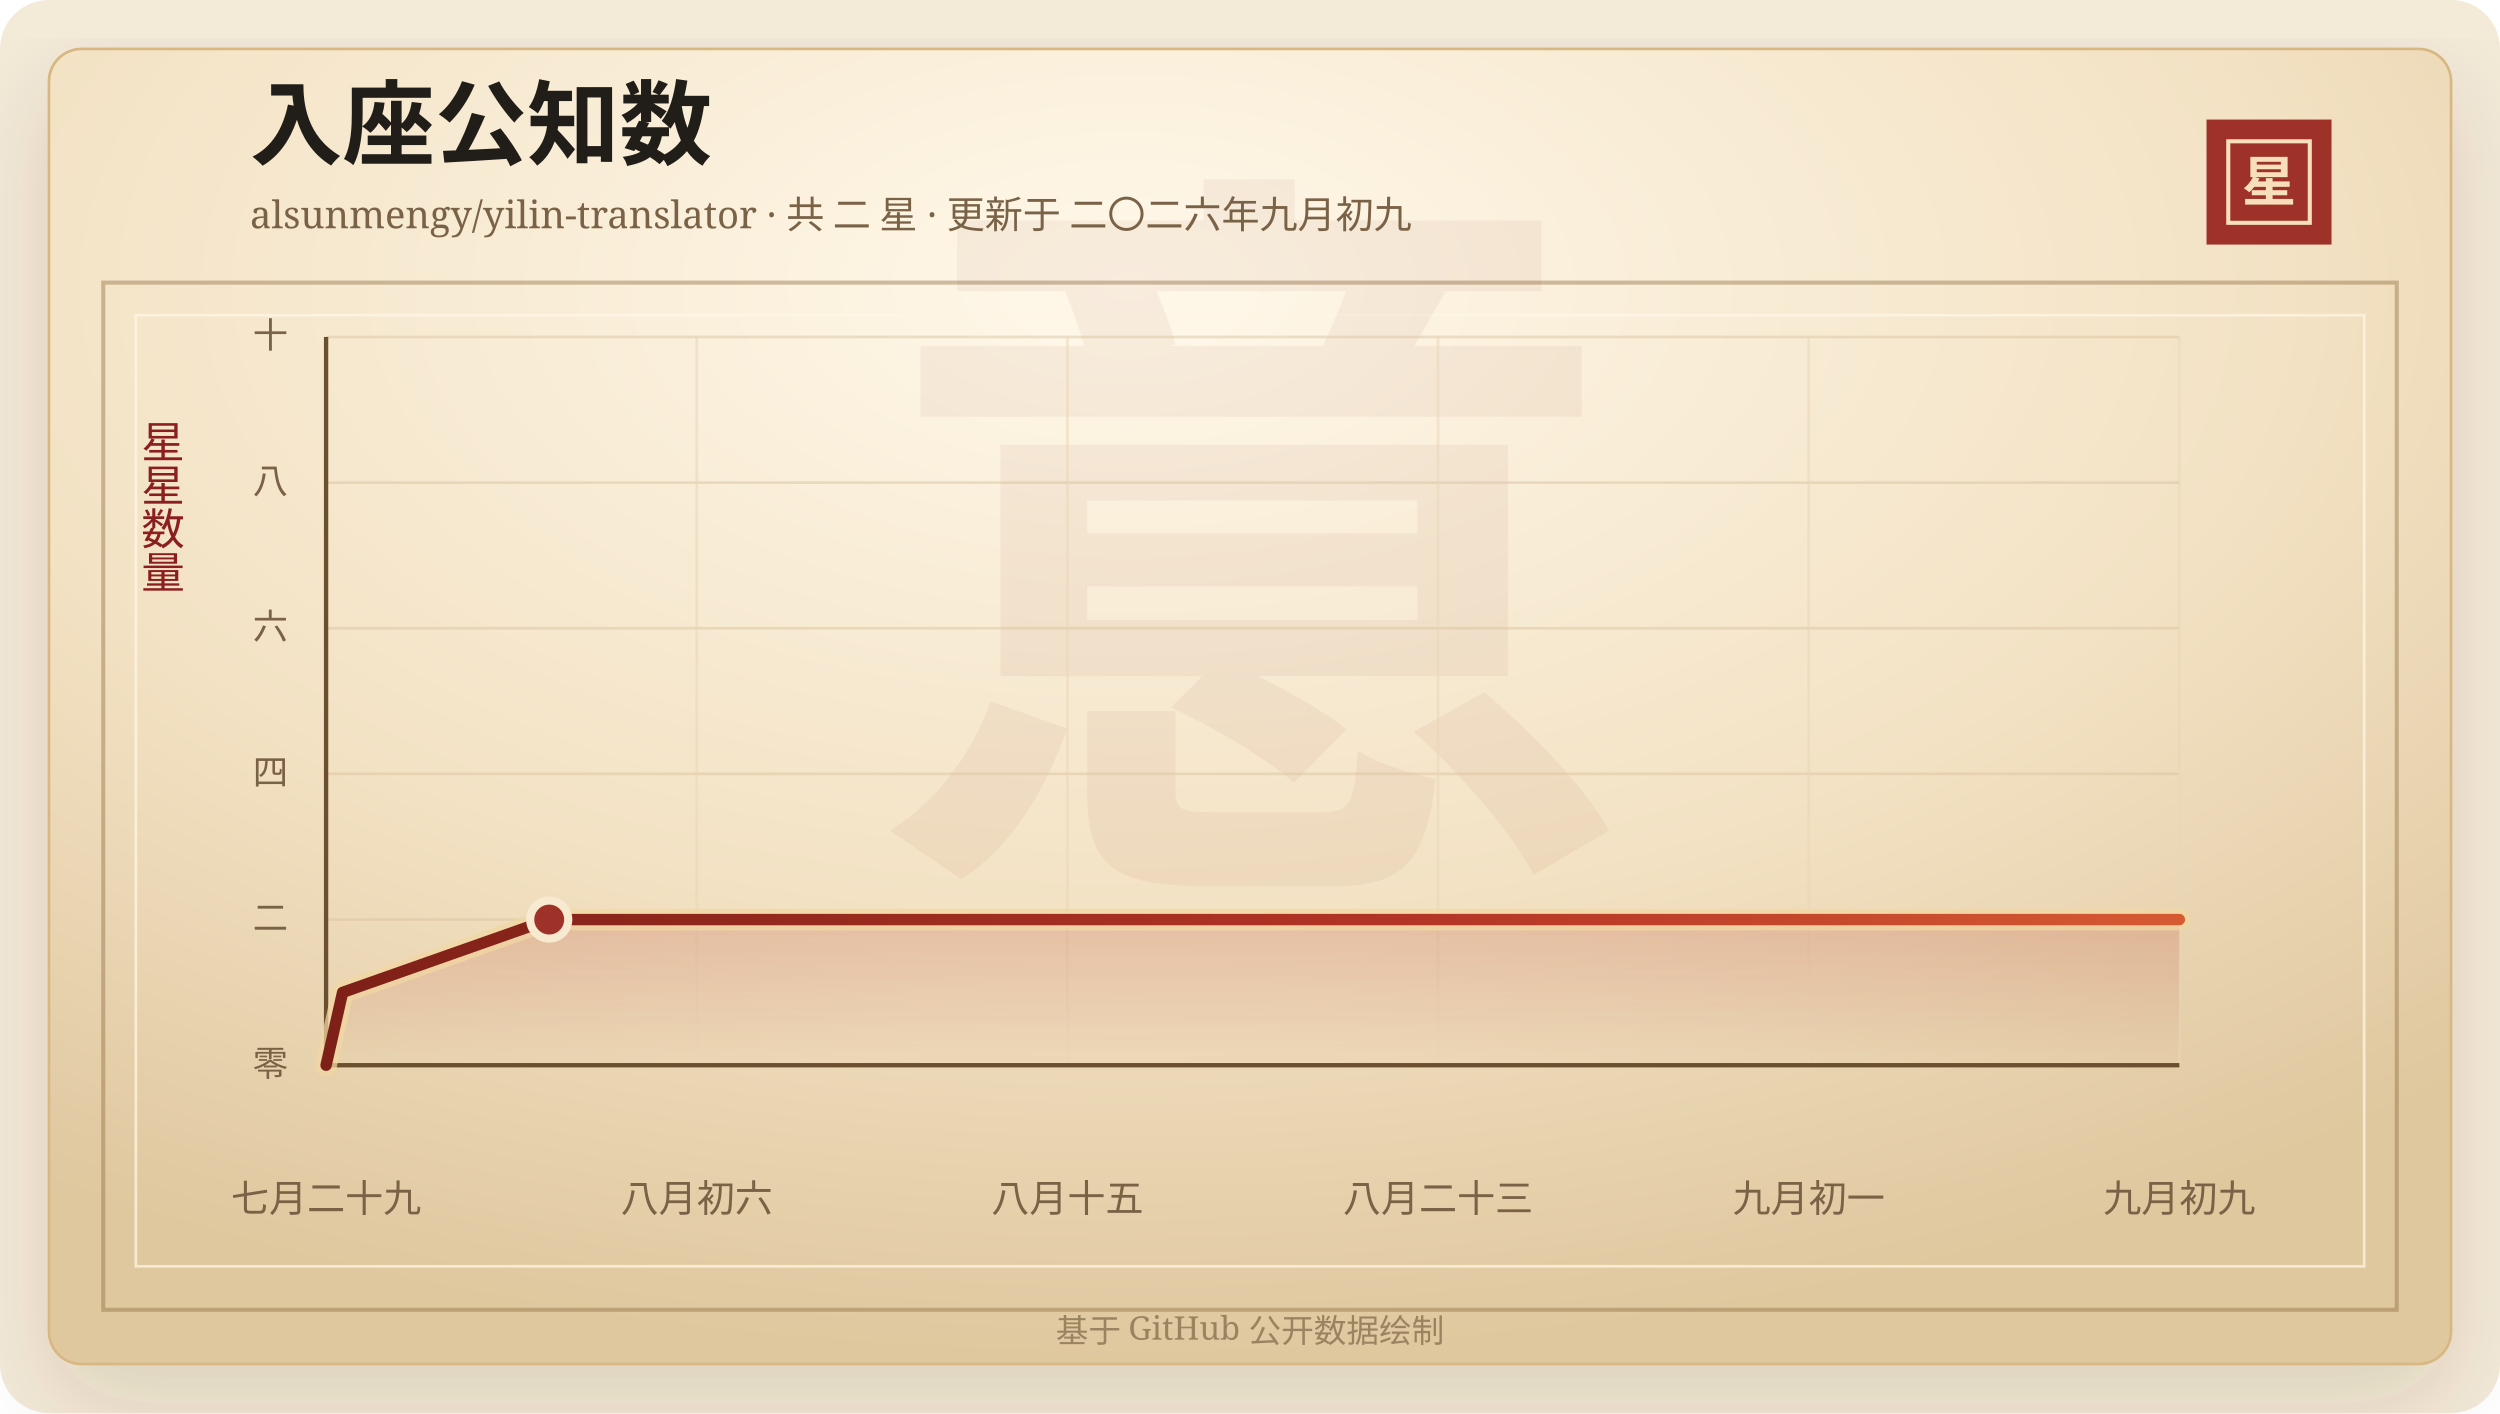
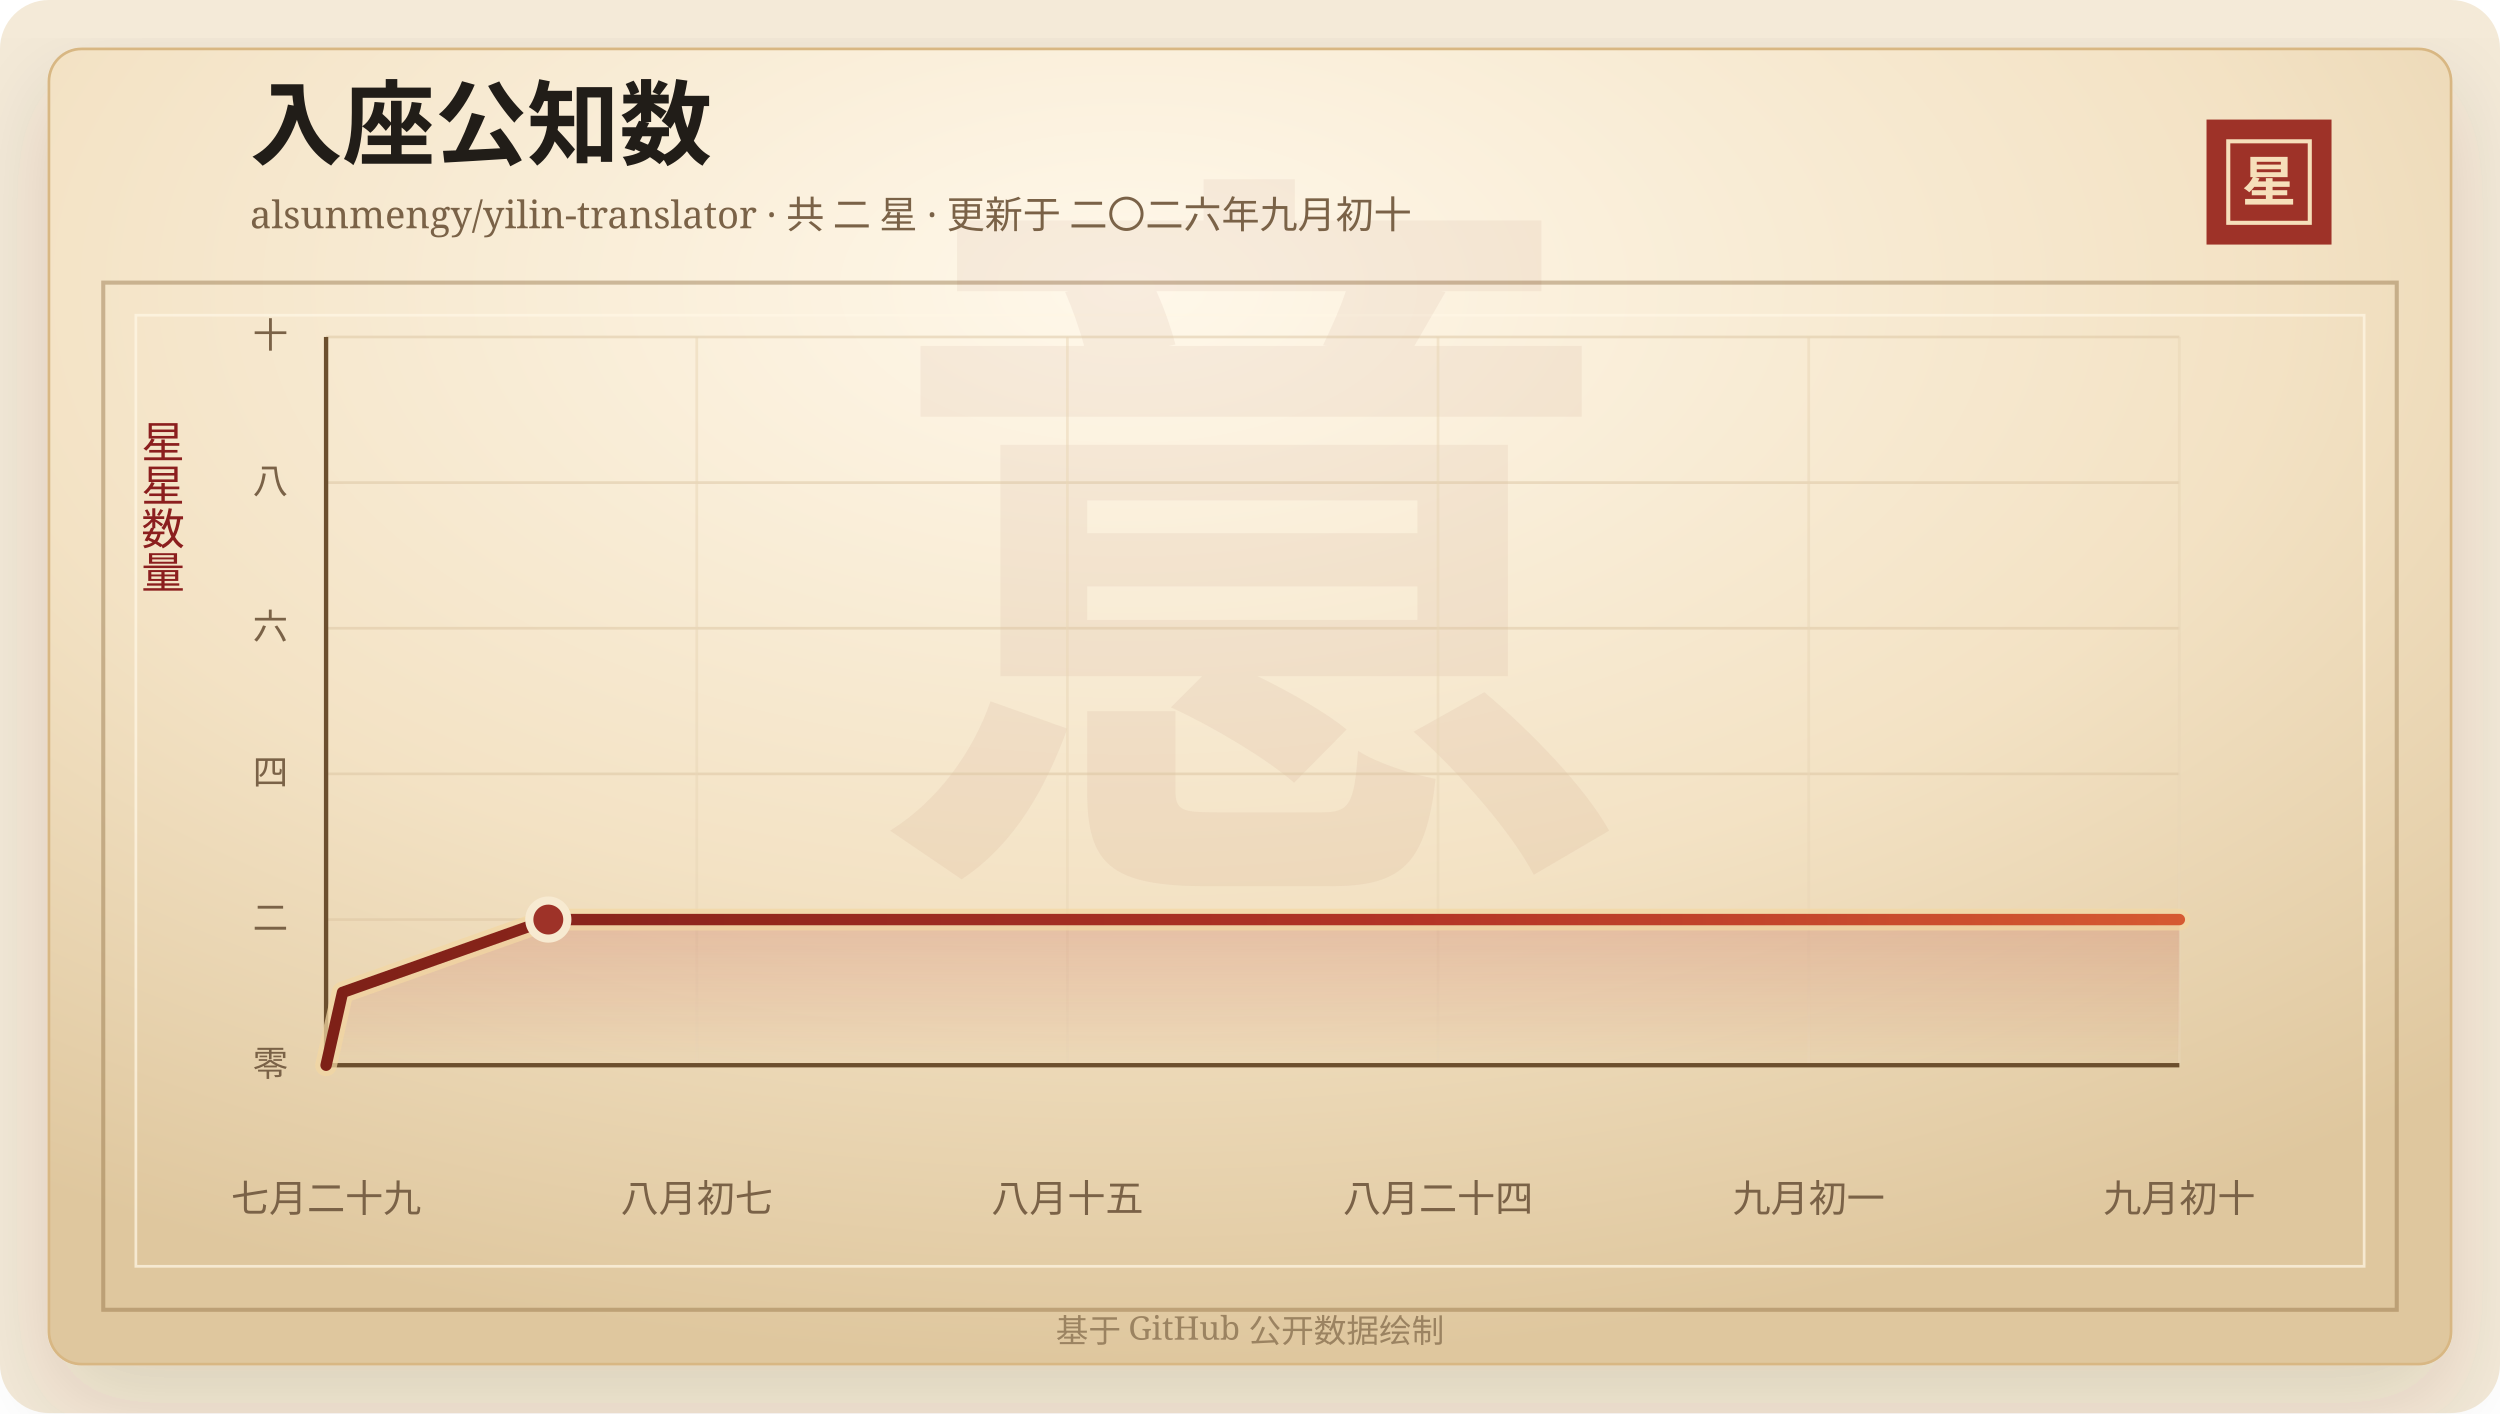
<svg xmlns="http://www.w3.org/2000/svg" width="920" height="520" viewBox="0 0 920 520" role="img" aria-labelledby="title desc">
  <defs>
    <linearGradient id="line" x1="0" x2="1" y1="0" y2="0">
      <stop offset="0%" stop-color="#7d2017" />
      <stop offset="58%" stop-color="#b33426" />
      <stop offset="100%" stop-color="#d65a32" />
    </linearGradient>
    <linearGradient id="area" x1="0" x2="0" y1="0" y2="1">
      <stop offset="0%" stop-color="#b33426" stop-opacity="0.2" />
      <stop offset="100%" stop-color="#b33426" stop-opacity="0" />
    </linearGradient>
    <radialGradient id="paper" cx="45%" cy="18%" r="82%">
      <stop offset="0%" stop-color="#fff8ea" />
      <stop offset="58%" stop-color="#f3e2c4" />
      <stop offset="100%" stop-color="#dfc79e" />
    </radialGradient>
    <filter id="shadow" x="-20%" y="-20%" width="140%" height="140%">
      <feDropShadow dx="0" dy="14" stdDeviation="18" flood-color="#3b2a20" flood-opacity="0.14" />
    </filter>
  </defs>
  <rect width="920" height="520" rx="18" fill="#f4ead8" />
  <rect x="18" y="18" width="884" height="484" rx="12" fill="url(#paper)" stroke="#d8b783" filter="url(#shadow)" />
  <rect x="38" y="104" width="844" height="378" fill="none" stroke="#8c6b3f" stroke-opacity="0.42" stroke-width="1.5" />
  <rect x="50" y="116" width="820" height="350" fill="none" stroke="#fff7e5" stroke-opacity="0.72" />
  <text x="460" y="304" text-anchor="middle" fill="#8c342a" fill-opacity="0.06" font-family="Songti SC, STSong, SimSun, serif" font-size="280" font-weight="700">意</text>
  <text x="92" y="58" fill="#211d18" font-family="Songti SC, STSong, SimSun, serif" font-size="34" font-weight="700">入座公知数</text>
-   <text x="92" y="84" fill="#7a6247" font-family="Songti SC, STSong, SimSun, serif" font-size="14.0">alsunmengy/yilin-translator · 共 二 星 · 更新于 二〇二六年九月初九</text>
+   <text x="92" y="84" fill="#7a6247" font-family="Songti SC, STSong, SimSun, serif" font-size="14.0">alsunmengy/yilin-translator · 共 二 星 · 更新于 二〇二六年九月初十</text>
  <rect x="812" y="44" width="46" height="46" fill="#9e3228" />
  <rect x="820" y="52" width="30" height="30" fill="none" stroke="#f6dfba" stroke-width="1.5" />
  <text x="835" y="74" text-anchor="middle" fill="#f6dfba" font-family="Songti SC, STSong, SimSun, serif" font-size="20" font-weight="700">星</text>
  <text x="60" y="166" text-anchor="middle" fill="#8b1e1e" font-family="Songti SC, STSong, SimSun, serif" font-size="16" writing-mode="vertical-rl">星星数量</text>
  <line x1="120" y1="392.00" x2="802" y2="392.00" stroke="#d9c29e" stroke-opacity="0.48" />
  <text x="106" y="396.00" text-anchor="end" fill="#7a6247" font-family="Songti SC, STSong, SimSun, serif" font-size="13">零</text>
  <line x1="120" y1="338.40" x2="802" y2="338.40" stroke="#d9c29e" stroke-opacity="0.48" />
  <text x="106" y="342.40" text-anchor="end" fill="#7a6247" font-family="Songti SC, STSong, SimSun, serif" font-size="13">二</text>
  <line x1="120" y1="284.80" x2="802" y2="284.80" stroke="#d9c29e" stroke-opacity="0.48" />
  <text x="106" y="288.80" text-anchor="end" fill="#7a6247" font-family="Songti SC, STSong, SimSun, serif" font-size="13">四</text>
  <line x1="120" y1="231.20" x2="802" y2="231.20" stroke="#d9c29e" stroke-opacity="0.48" />
  <text x="106" y="235.20" text-anchor="end" fill="#7a6247" font-family="Songti SC, STSong, SimSun, serif" font-size="13">六</text>
  <line x1="120" y1="177.60" x2="802" y2="177.60" stroke="#d9c29e" stroke-opacity="0.48" />
  <text x="106" y="181.60" text-anchor="end" fill="#7a6247" font-family="Songti SC, STSong, SimSun, serif" font-size="13">八</text>
  <line x1="120" y1="124.00" x2="802" y2="124.00" stroke="#d9c29e" stroke-opacity="0.48" />
  <text x="106" y="128.00" text-anchor="end" fill="#7a6247" font-family="Songti SC, STSong, SimSun, serif" font-size="13">十</text>
  <line x1="120.00" y1="124" x2="120.00" y2="392" stroke="#ead6b7" stroke-opacity="0.54" />
  <text x="120.00" y="446" text-anchor="middle" fill="#7a6247" font-family="Songti SC, STSong, SimSun, serif" font-size="14">七月二十九</text>
  <line x1="256.40" y1="124" x2="256.40" y2="392" stroke="#ead6b7" stroke-opacity="0.54" />
-   <text x="256.40" y="446" text-anchor="middle" fill="#7a6247" font-family="Songti SC, STSong, SimSun, serif" font-size="14">八月初六</text>
+   <text x="256.40" y="446" text-anchor="middle" fill="#7a6247" font-family="Songti SC, STSong, SimSun, serif" font-size="14">八月初七</text>
  <line x1="392.80" y1="124" x2="392.80" y2="392" stroke="#ead6b7" stroke-opacity="0.54" />
  <text x="392.80" y="446" text-anchor="middle" fill="#7a6247" font-family="Songti SC, STSong, SimSun, serif" font-size="14">八月十五</text>
  <line x1="529.20" y1="124" x2="529.20" y2="392" stroke="#ead6b7" stroke-opacity="0.54" />
-   <text x="529.20" y="446" text-anchor="middle" fill="#7a6247" font-family="Songti SC, STSong, SimSun, serif" font-size="14">八月二十三</text>
+   <text x="529.20" y="446" text-anchor="middle" fill="#7a6247" font-family="Songti SC, STSong, SimSun, serif" font-size="14">八月二十四</text>
  <line x1="665.60" y1="124" x2="665.60" y2="392" stroke="#ead6b7" stroke-opacity="0.54" />
  <text x="665.60" y="446" text-anchor="middle" fill="#7a6247" font-family="Songti SC, STSong, SimSun, serif" font-size="14">九月初一</text>
  <line x1="802.00" y1="124" x2="802.00" y2="392" stroke="#ead6b7" stroke-opacity="0.54" />
-   <text x="802.00" y="446" text-anchor="middle" fill="#7a6247" font-family="Songti SC, STSong, SimSun, serif" font-size="14">九月初九</text>
+   <text x="802.00" y="446" text-anchor="middle" fill="#7a6247" font-family="Songti SC, STSong, SimSun, serif" font-size="14">九月初十</text>
  <line x1="120" y1="392" x2="802" y2="392" stroke="#6c4f2e" stroke-width="1.6" />
  <line x1="120" y1="124" x2="120" y2="392" stroke="#6c4f2e" stroke-width="1.6" />
-   <polygon points="120.00,392.00 120.00,392.00 126.08,365.20 202.11,338.40 802.00,338.40 802.00,392.00" fill="url(#area)" />
-   <polyline points="120.00,392.00 126.08,365.20 202.11,338.40 802.00,338.40" fill="none" stroke="#f3d7a2" stroke-width="8" stroke-linecap="round" stroke-linejoin="round" opacity="0.72" />
-   <polyline points="120.00,392.00 126.08,365.20 202.11,338.40 802.00,338.40" fill="none" stroke="url(#line)" stroke-width="4.2" stroke-linecap="round" stroke-linejoin="round" />
-   <circle cx="202.11" cy="338.40" r="7" fill="#9e3228" stroke="#f7ead1" stroke-width="3" />
+   <polygon points="120.00,392.00 120.00,392.00 126.06,365.20 201.78,338.40 802.00,338.40 802.00,392.00" fill="url(#area)" />
+   <polyline points="120.00,392.00 126.06,365.20 201.78,338.40 802.00,338.40" fill="none" stroke="#f3d7a2" stroke-width="8" stroke-linecap="round" stroke-linejoin="round" opacity="0.72" />
+   <polyline points="120.00,392.00 126.06,365.20 201.78,338.40 802.00,338.40" fill="none" stroke="url(#line)" stroke-width="4.2" stroke-linecap="round" stroke-linejoin="round" />
+   <circle cx="201.78" cy="338.40" r="7" fill="#9e3228" stroke="#f7ead1" stroke-width="3" />
  <text x="460" y="494" text-anchor="middle" fill="#9b8361" font-family="Songti SC, STSong, SimSun, serif" font-size="12">基于 GitHub 公开数据绘制</text>
</svg>
